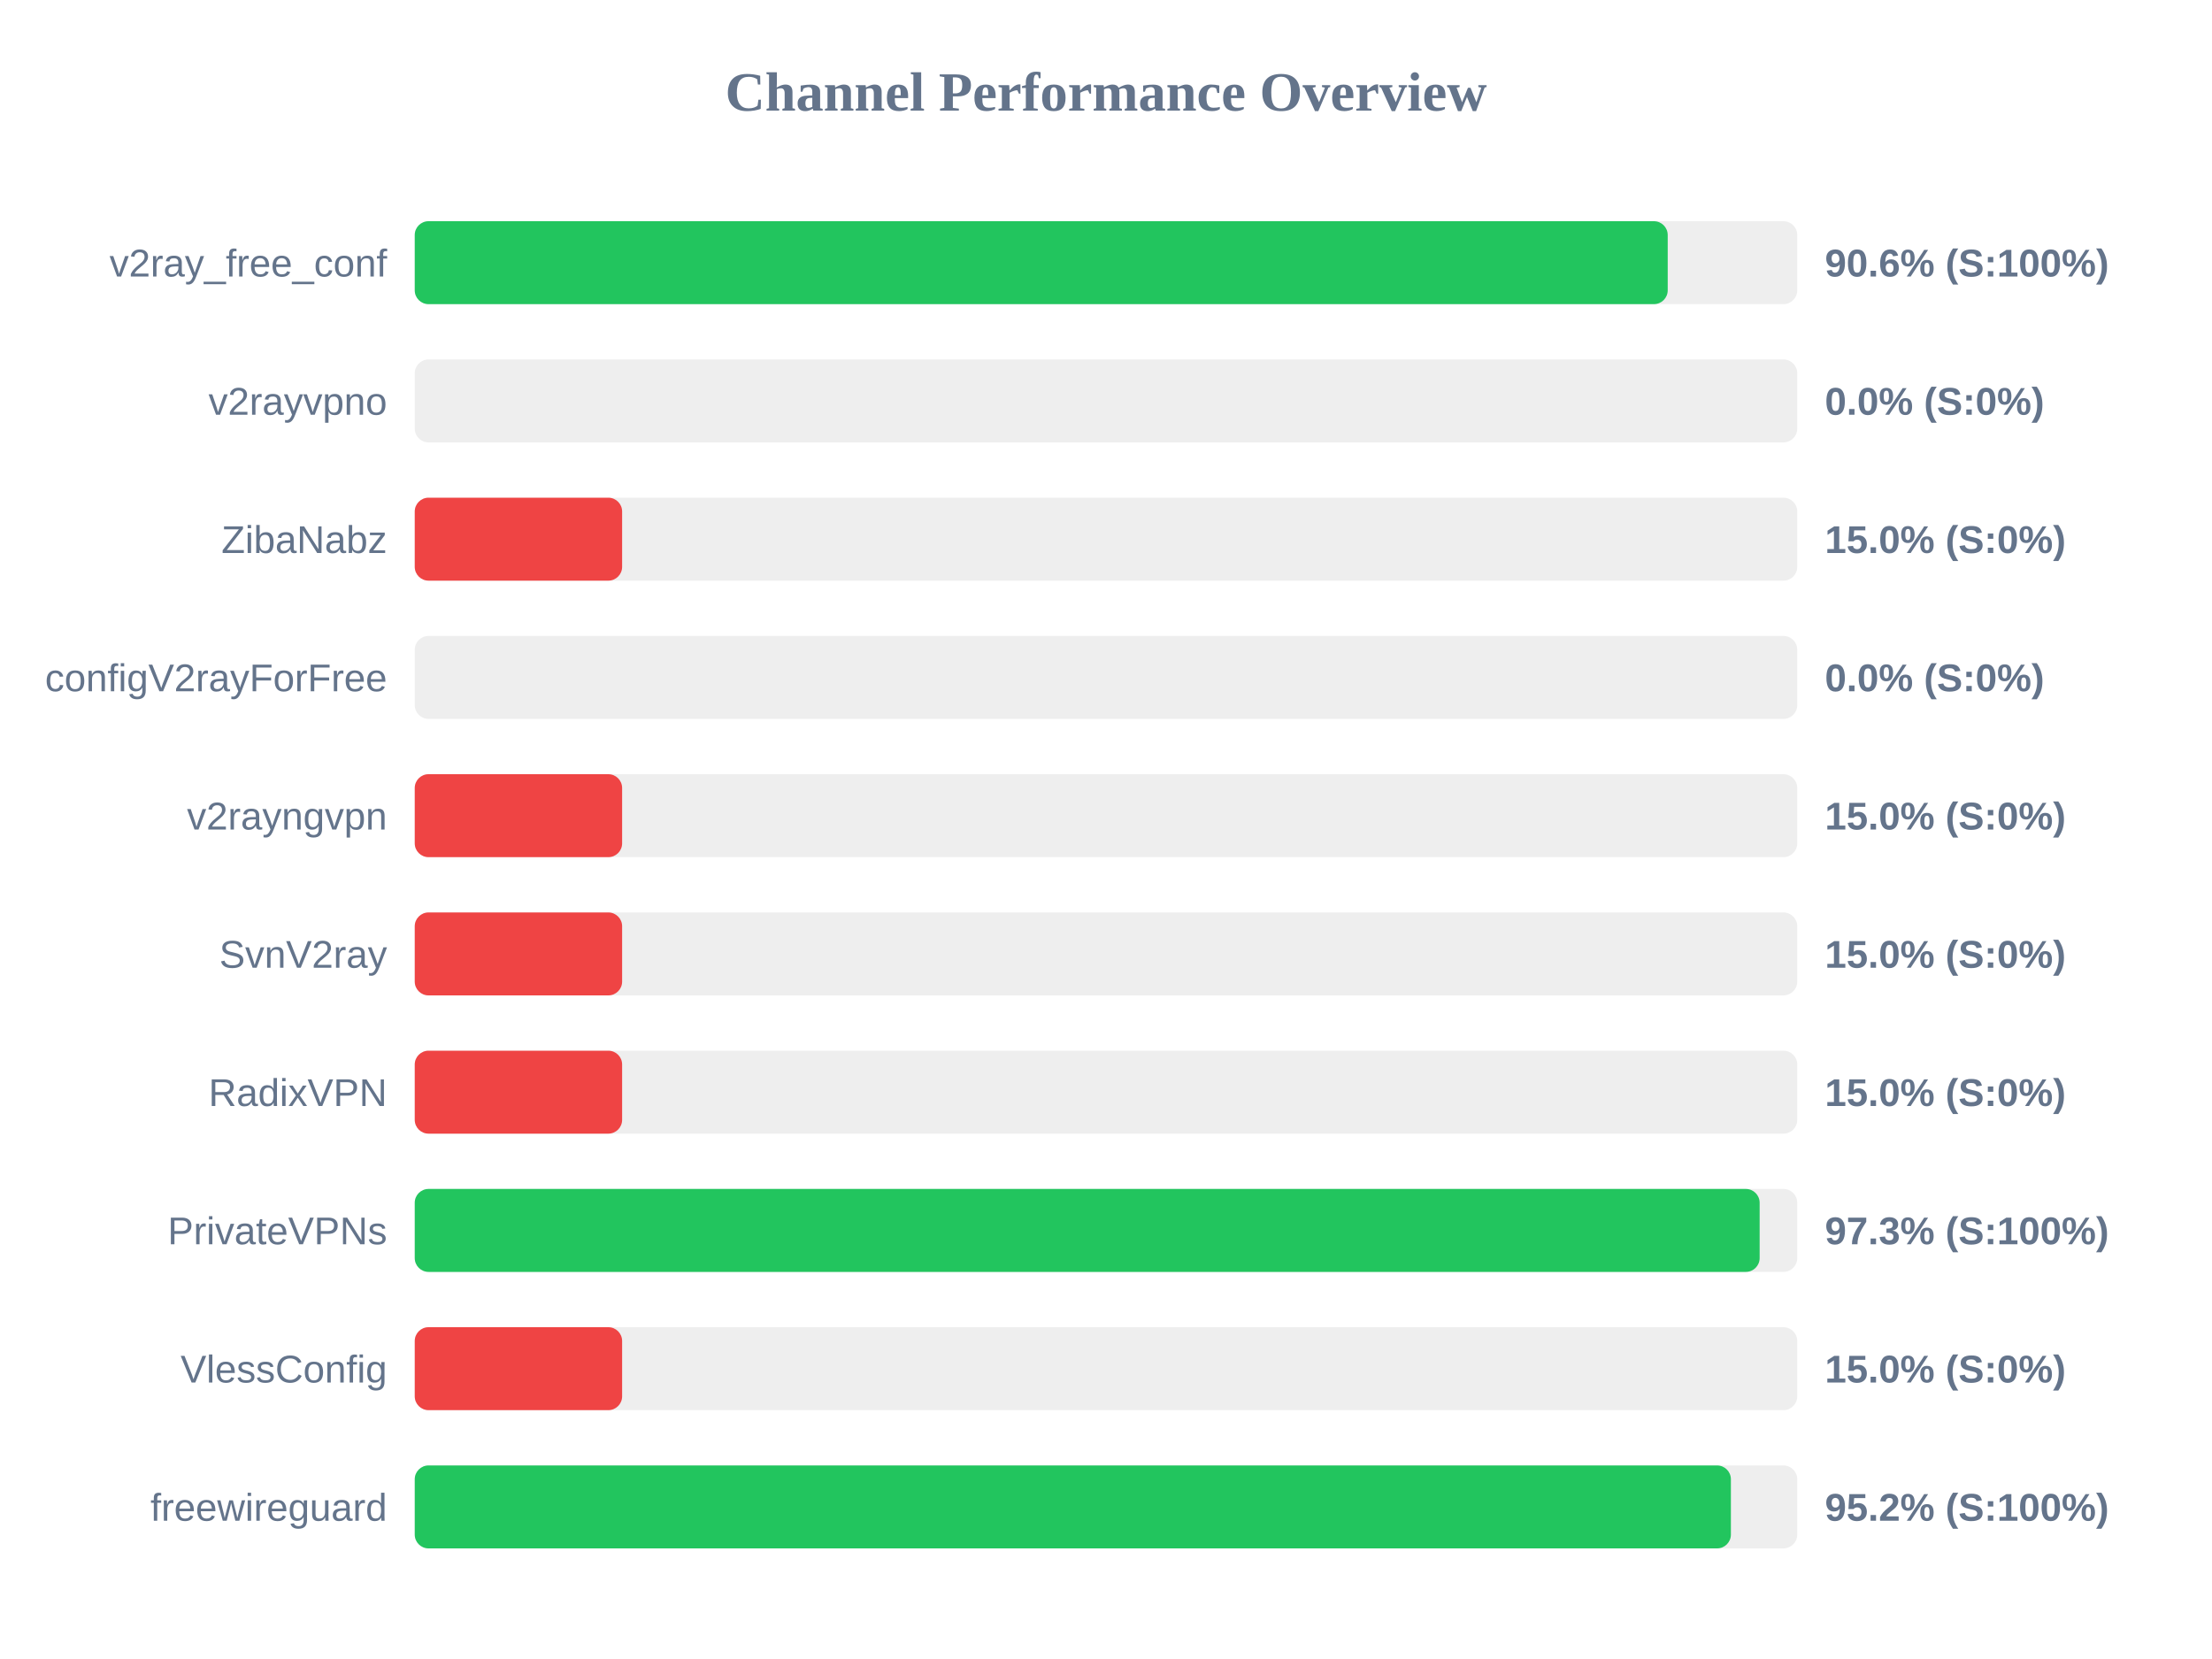
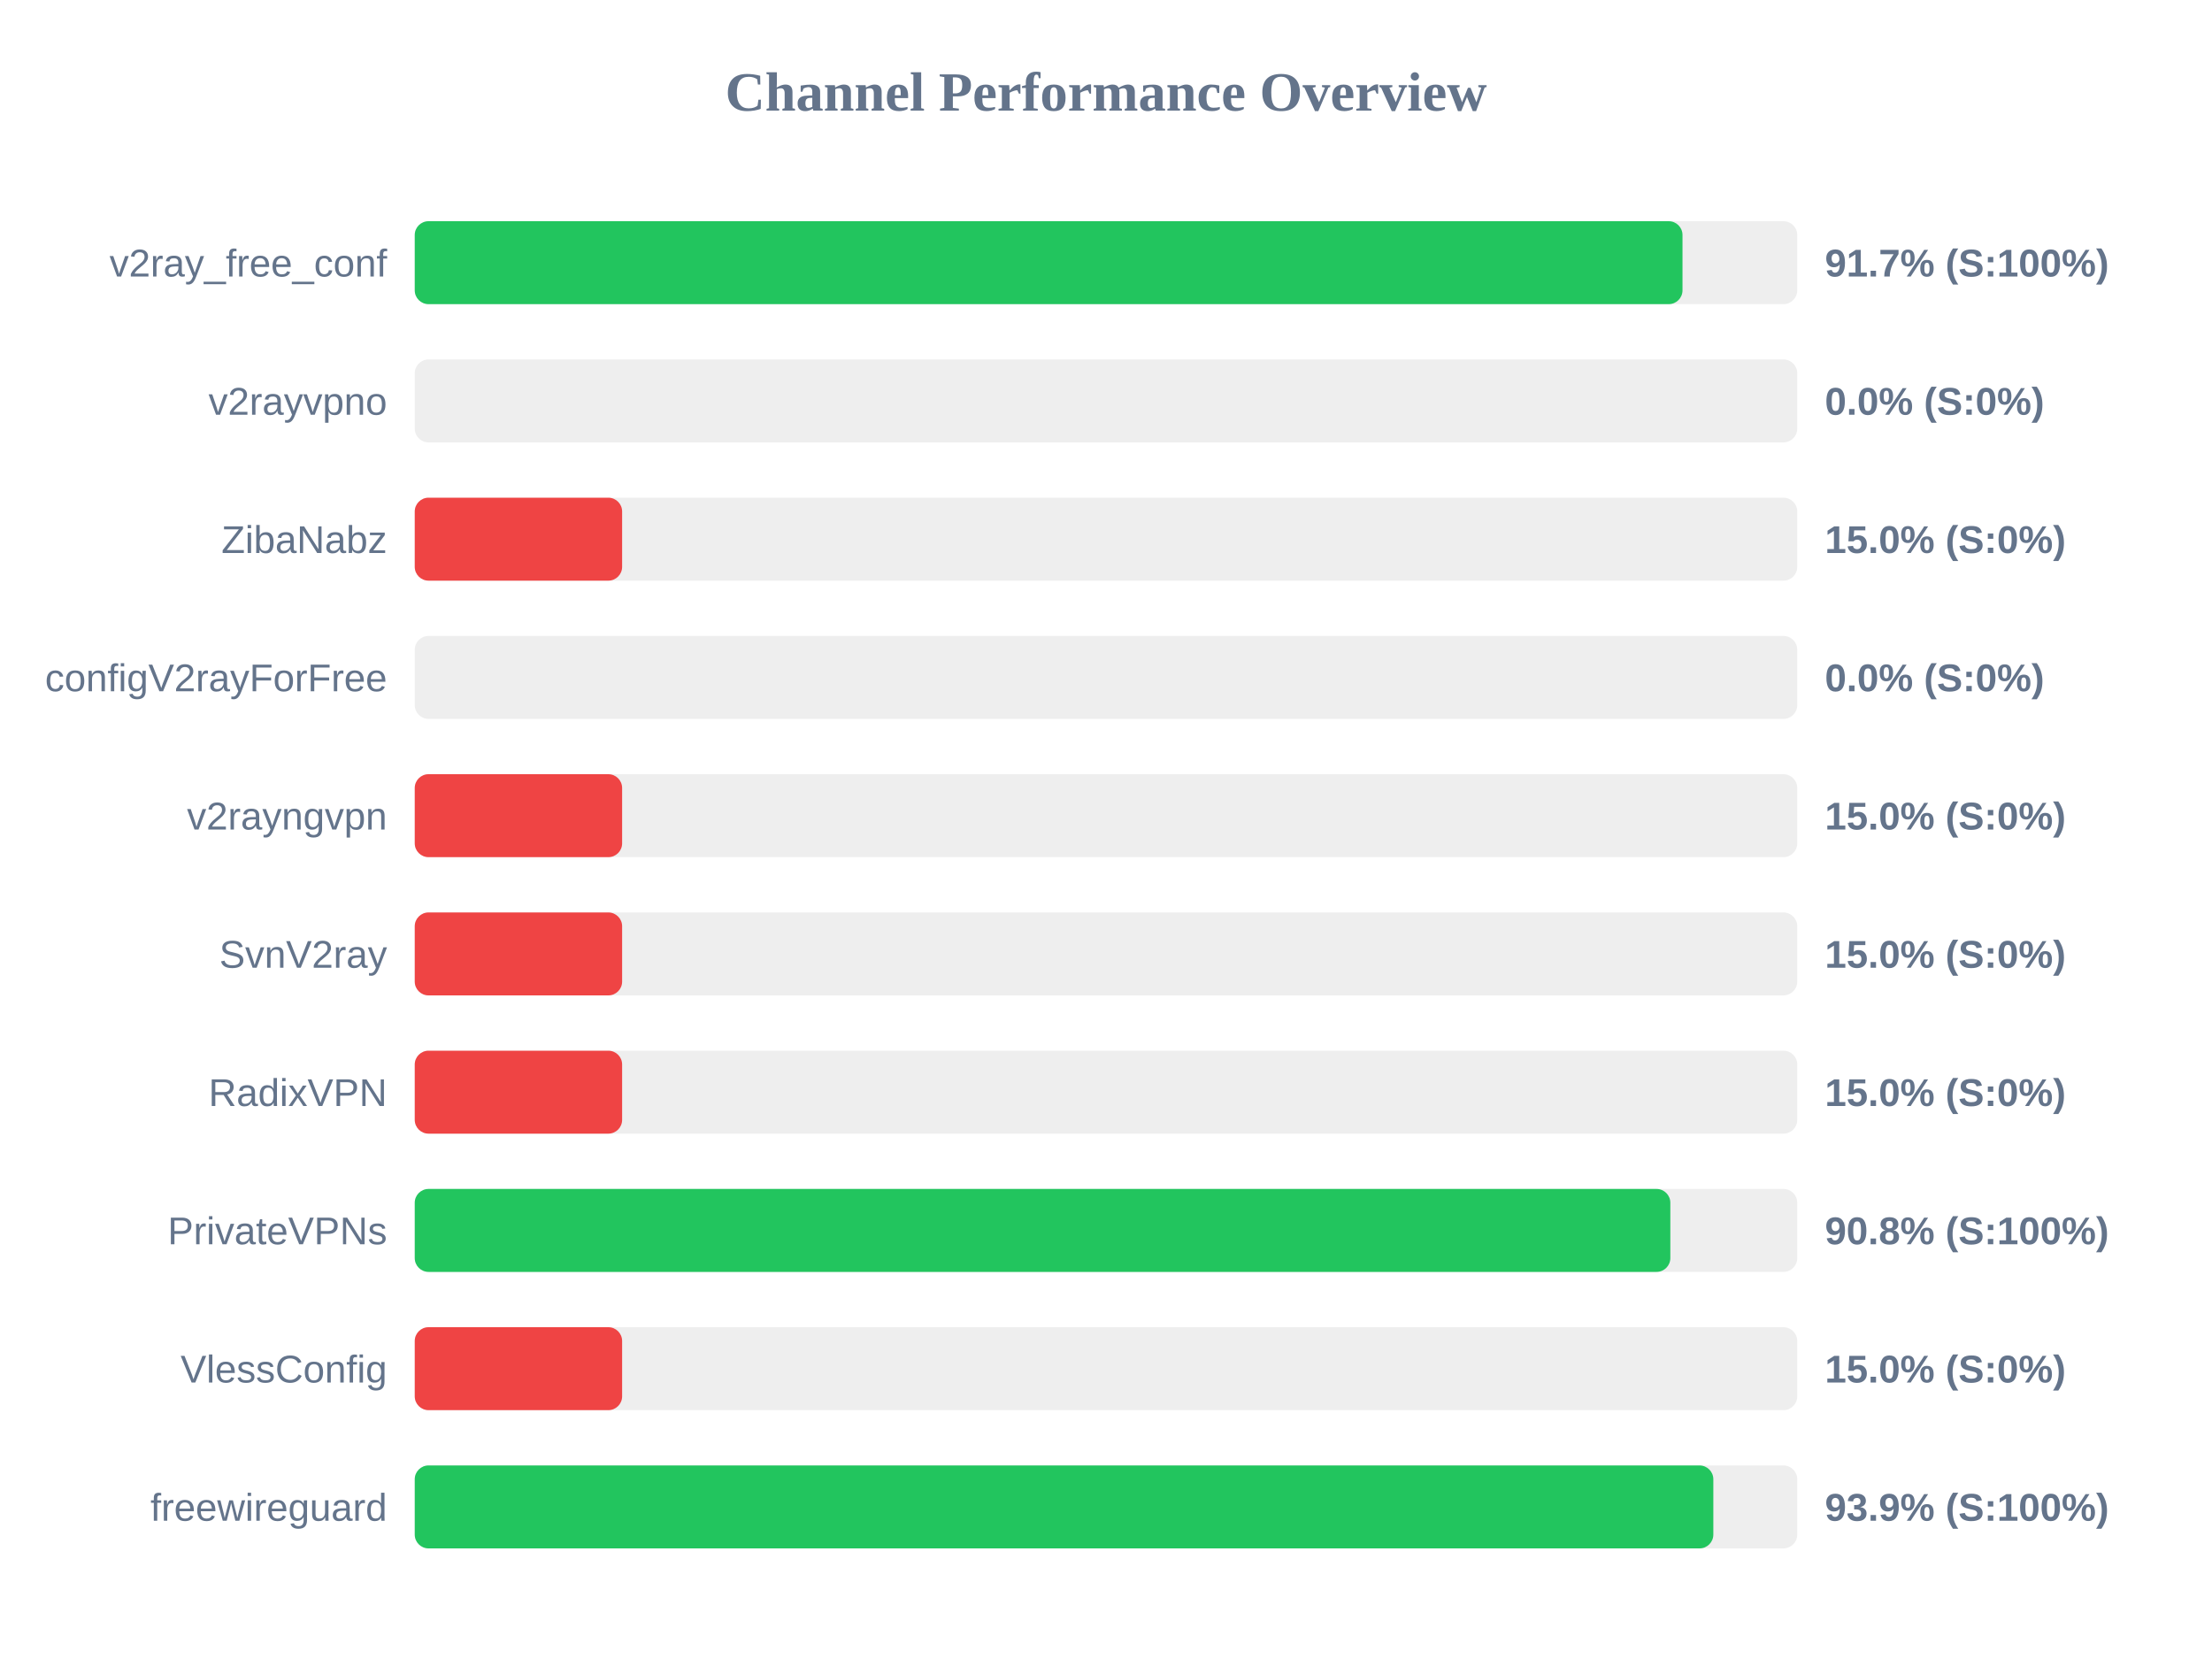
<svg xmlns="http://www.w3.org/2000/svg" width="800" height="600" version="1.1">
  <style>
        .row { font: 14px Arial; fill: #64748b; }
        .score { font: bold 14px Arial; fill: #64748b; }
    </style>
  <text x="400" y="40" text-anchor="middle" font-size="20px" font-weight="bold" fill="#64748b">Channel Performance Overview</text>
  <rect x="150" y="80" width="500" height="30" fill="#eee" rx="5" />
-   <rect x="150" y="80" width="453.15" height="30" fill="#22c55e" rx="5" />
+   <rect x="150" y="80" width="458.5" height="30" fill="#22c55e" rx="5" />
  <text x="140" y="100" text-anchor="end" class="row">v2ray_free_conf</text>
-   <text x="660" y="100" text-anchor="start" class="score">90.6% (S:100%)</text>
+   <text x="660" y="100" text-anchor="start" class="score">91.7% (S:100%)</text>
  <rect x="150" y="130" width="500" height="30" fill="#eee" rx="5" />
  <rect x="150" y="130" width="0.0" height="30" fill="#ef4444" rx="5" />
  <text x="140" y="150" text-anchor="end" class="row">v2rayvpno</text>
  <text x="660" y="150" text-anchor="start" class="score">0.0% (S:0%)</text>
  <rect x="150" y="180" width="500" height="30" fill="#eee" rx="5" />
  <rect x="150" y="180" width="75.0" height="30" fill="#ef4444" rx="5" />
  <text x="140" y="200" text-anchor="end" class="row">ZibaNabz</text>
  <text x="660" y="200" text-anchor="start" class="score">15.0% (S:0%)</text>
  <rect x="150" y="230" width="500" height="30" fill="#eee" rx="5" />
  <rect x="150" y="230" width="0.0" height="30" fill="#ef4444" rx="5" />
  <text x="140" y="250" text-anchor="end" class="row">configV2rayForFree</text>
  <text x="660" y="250" text-anchor="start" class="score">0.0% (S:0%)</text>
  <rect x="150" y="280" width="500" height="30" fill="#eee" rx="5" />
  <rect x="150" y="280" width="75.0" height="30" fill="#ef4444" rx="5" />
  <text x="140" y="300" text-anchor="end" class="row">v2rayngvpn</text>
  <text x="660" y="300" text-anchor="start" class="score">15.0% (S:0%)</text>
  <rect x="150" y="330" width="500" height="30" fill="#eee" rx="5" />
  <rect x="150" y="330" width="75.0" height="30" fill="#ef4444" rx="5" />
  <text x="140" y="350" text-anchor="end" class="row">SvnV2ray</text>
  <text x="660" y="350" text-anchor="start" class="score">15.0% (S:0%)</text>
  <rect x="150" y="380" width="500" height="30" fill="#eee" rx="5" />
  <rect x="150" y="380" width="75.0" height="30" fill="#ef4444" rx="5" />
  <text x="140" y="400" text-anchor="end" class="row">RadixVPN</text>
  <text x="660" y="400" text-anchor="start" class="score">15.0% (S:0%)</text>
  <rect x="150" y="430" width="500" height="30" fill="#eee" rx="5" />
-   <rect x="150" y="430" width="486.4" height="30" fill="#22c55e" rx="5" />
+   <rect x="150" y="430" width="454.1" height="30" fill="#22c55e" rx="5" />
  <text x="140" y="450" text-anchor="end" class="row">PrivateVPNs</text>
-   <text x="660" y="450" text-anchor="start" class="score">97.3% (S:100%)</text>
+   <text x="660" y="450" text-anchor="start" class="score">90.8% (S:100%)</text>
  <rect x="150" y="480" width="500" height="30" fill="#eee" rx="5" />
  <rect x="150" y="480" width="75.0" height="30" fill="#ef4444" rx="5" />
  <text x="140" y="500" text-anchor="end" class="row">VlessConfig</text>
  <text x="660" y="500" text-anchor="start" class="score">15.0% (S:0%)</text>
  <rect x="150" y="530" width="500" height="30" fill="#eee" rx="5" />
-   <rect x="150" y="530" width="476.0" height="30" fill="#22c55e" rx="5" />
+   <rect x="150" y="530" width="469.65" height="30" fill="#22c55e" rx="5" />
  <text x="140" y="550" text-anchor="end" class="row">freewireguard</text>
-   <text x="660" y="550" text-anchor="start" class="score">95.2% (S:100%)</text>
+   <text x="660" y="550" text-anchor="start" class="score">93.9% (S:100%)</text>
</svg>
